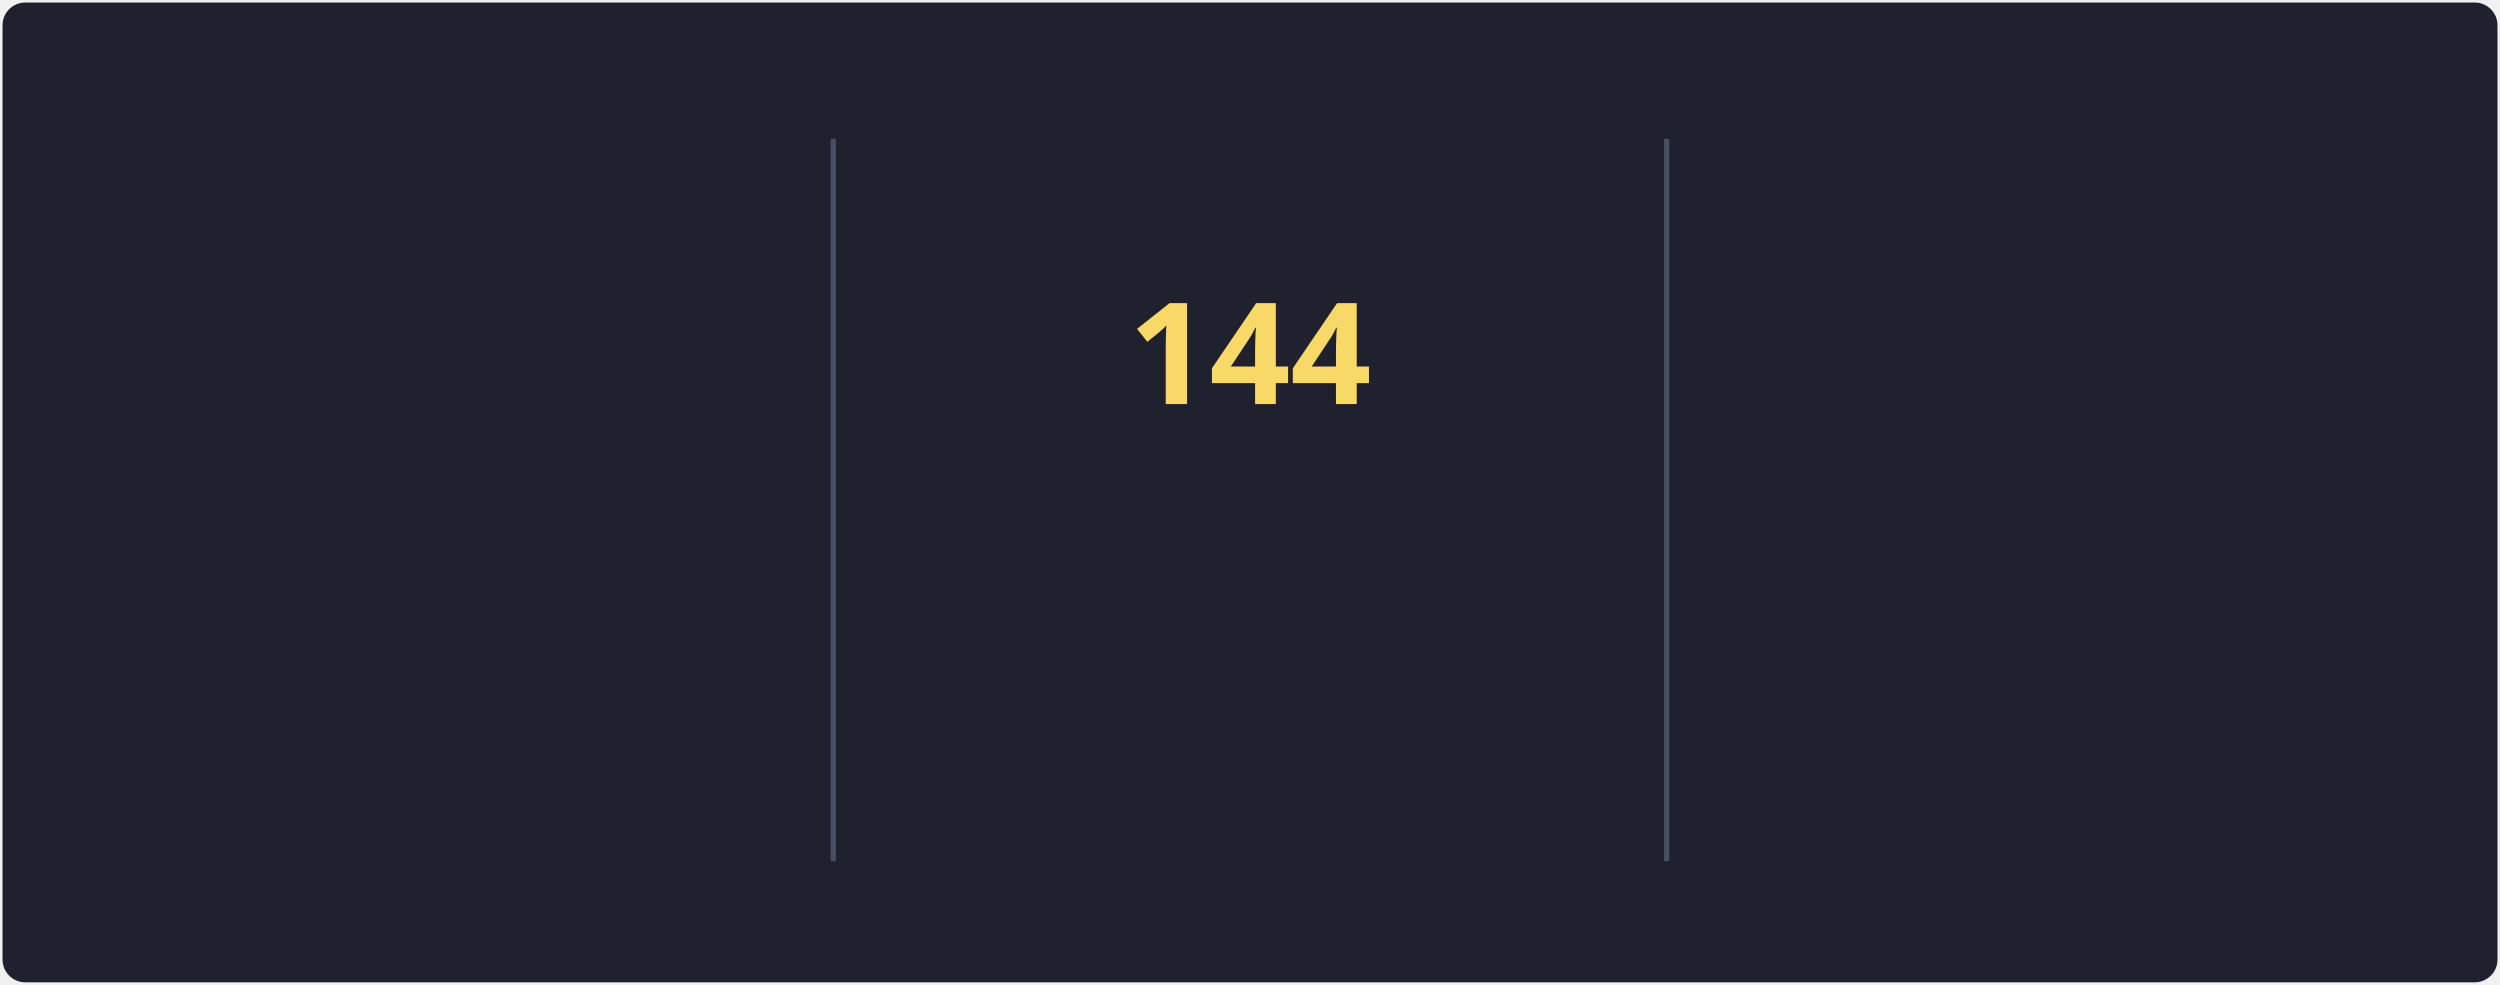
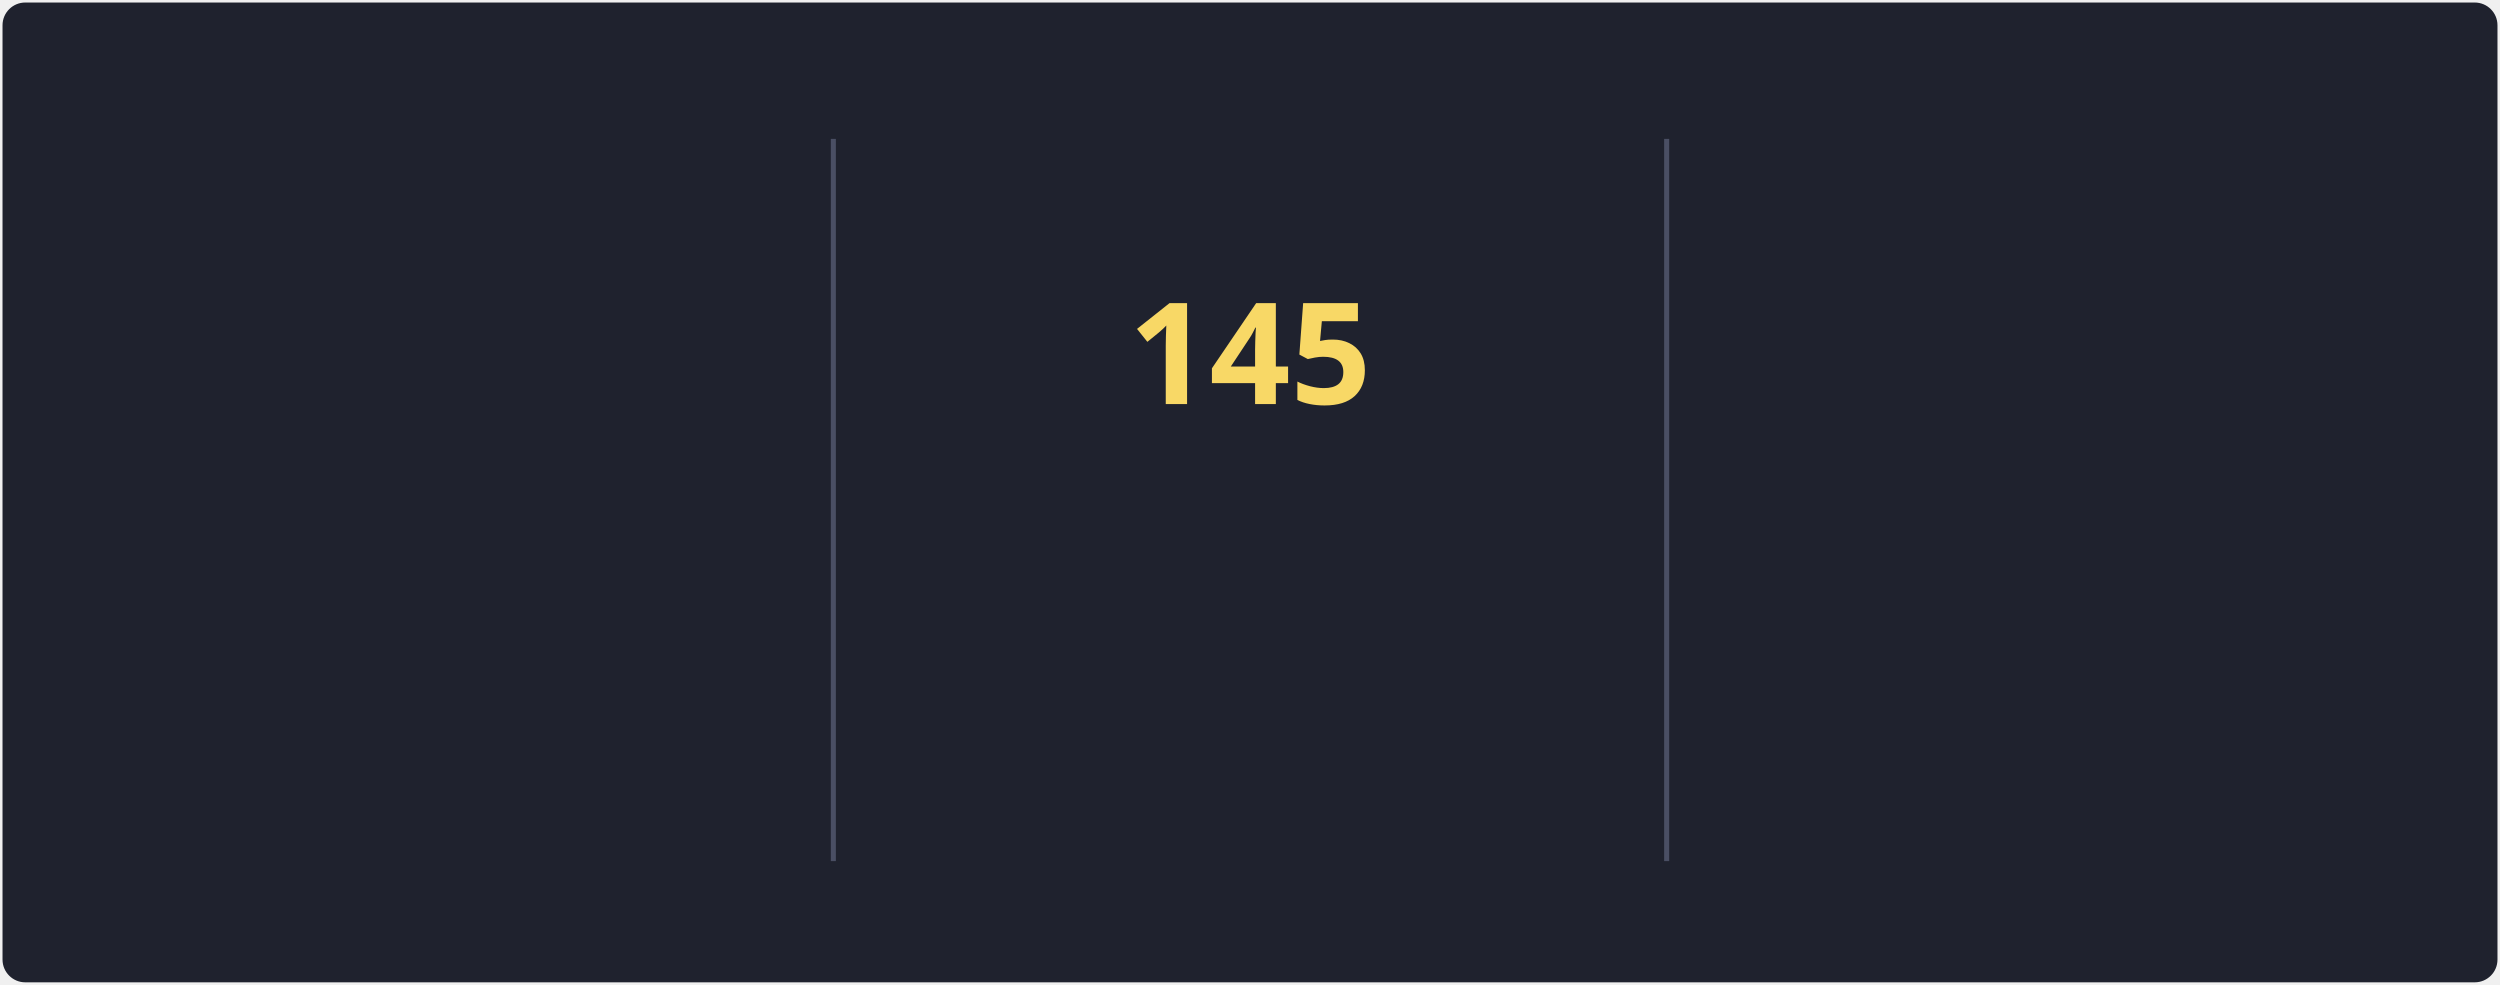
<svg xmlns="http://www.w3.org/2000/svg" style="isolation: isolate" viewBox="0 0 495 195" width="495px" height="195px" direction="ltr">
  <style>
            @keyframes currstreak {
                0% { font-size: 3px; opacity: 0.2; }
                80% { font-size: 34px; opacity: 1; }
                100% { font-size: 28px; opacity: 1; }
            }
            @keyframes fadein {
                0% { opacity: 0; }
                100% { opacity: 1; }
            }
        </style>
  <defs>
    <clipPath id="outer_rectangle">
      <rect width="495" height="195" rx="4.5" />
    </clipPath>
    <mask id="mask_out_ring_behind_fire">
      <rect width="495" height="195" fill="white" />
      <ellipse id="mask-ellipse" cx="247.5" cy="32" rx="13" ry="18" fill="black" />
    </mask>
  </defs>
  <g clip-path="url(#outer_rectangle)">
    <g style="isolation: isolate">
      <rect stroke="#000000" stroke-opacity="0" fill="#1F222E" rx="4.5" x="0.5" y="0.5" width="494" height="194" />
    </g>
    <g style="isolation: isolate">
      <line x1="165" y1="28" x2="165" y2="170" vector-effect="non-scaling-stroke" stroke-width="1" stroke="#4A4F64" stroke-linejoin="miter" stroke-linecap="square" stroke-miterlimit="3" />
      <line x1="330" y1="28" x2="330" y2="170" vector-effect="non-scaling-stroke" stroke-width="1" stroke="#4A4F64" stroke-linejoin="miter" stroke-linecap="square" stroke-miterlimit="3" />
    </g>
    <g style="isolation: isolate">
      <g transform="translate(82.5, 48)">
        <text x="0" y="32" stroke-width="0" text-anchor="middle" fill="#F8D866" stroke="none" font-family="&quot;Segoe UI&quot;, Ubuntu, sans-serif" font-weight="700" font-size="28px" font-style="normal" style="opacity: 0; animation: fadein 0.5s linear forwards 0.6s">
-                         110K
+                         110.1K
                    </text>
      </g>
      <g transform="translate(82.5, 84)">
        <text x="0" y="32" stroke-width="0" text-anchor="middle" fill="#F85D7F" stroke="none" font-family="&quot;Segoe UI&quot;, Ubuntu, sans-serif" font-weight="400" font-size="14px" font-style="normal" style="opacity: 0; animation: fadein 0.5s linear forwards 0.7s">
                        Total Contributions
                    </text>
      </g>
      <g transform="translate(82.5, 114)">
        <text x="0" y="32" stroke-width="0" text-anchor="middle" fill="#9CA2B8" stroke="none" font-family="&quot;Segoe UI&quot;, Ubuntu, sans-serif" font-weight="400" font-size="12px" font-style="normal" style="opacity: 0; animation: fadein 0.5s linear forwards 0.8s">
                        Oct 10, 2012 - Present
                    </text>
      </g>
    </g>
    <g style="isolation: isolate">
      <g transform="translate(247.5, 108)">
        <text x="0" y="32" stroke-width="0" text-anchor="middle" fill="#F85D7F" stroke="none" font-family="&quot;Segoe UI&quot;, Ubuntu, sans-serif" font-weight="700" font-size="14px" font-style="normal" style="opacity: 0; animation: fadein 0.5s linear forwards 0.9s">
                        Current Streak
                    </text>
      </g>
      <g transform="translate(247.5, 145)">
        <text x="0" y="21" stroke-width="0" text-anchor="middle" fill="#9CA2B8" stroke="none" font-family="&quot;Segoe UI&quot;, Ubuntu, sans-serif" font-weight="400" font-size="12px" font-style="normal" style="opacity: 0; animation: fadein 0.5s linear forwards 0.9s">
-                         May 27 - Oct 17
+                         May 27 - Oct 18
                    </text>
      </g>
      <g mask="url(#mask_out_ring_behind_fire)">
        <circle cx="247.5" cy="71" r="40" fill="none" stroke="#FC9867" stroke-width="5" style="opacity: 0; animation: fadein 0.5s linear forwards 0.4s" />
      </g>
      <g transform="translate(247.5, 19.5)" stroke-opacity="0" style="opacity: 0; animation: fadein 0.5s linear forwards 0.6s">
        <path d="M -12 -0.5 L 15 -0.5 L 15 23.5 L -12 23.5 L -12 -0.5 Z" fill="none" />
        <path d="M 1.5 0.67 C 1.5 0.67 2.24 3.32 2.24 5.47 C 2.24 7.53 0.89 9.2 -1.17 9.2 C -3.23 9.2 -4.79 7.53 -4.79 5.47 L -4.76 5.11 C -6.78 7.51 -8 10.62 -8 13.99 C -8 18.41 -4.42 22 0 22 C 4.42 22 8 18.41 8 13.99 C 8 8.6 5.41 3.79 1.5 0.67 Z M -0.29 19 C -2.07 19 -3.51 17.6 -3.51 15.86 C -3.51 14.24 -2.46 13.1 -0.7 12.74 C 1.07 12.38 2.9 11.53 3.92 10.16 C 4.31 11.45 4.51 12.81 4.51 14.2 C 4.51 16.85 2.36 19 -0.29 19 Z" fill="#FC9867" stroke-opacity="0" />
      </g>
      <g transform="translate(247.5, 48)">
        <text x="0" y="32" stroke-width="0" text-anchor="middle" fill="#F8D866" stroke="none" font-family="&quot;Segoe UI&quot;, Ubuntu, sans-serif" font-weight="700" font-size="28px" font-style="normal" style="animation: currstreak 0.6s linear forwards">
-                         144
+                         145
                    </text>
      </g>
    </g>
    <g style="isolation: isolate">
      <g transform="translate(412.5, 48)">
        <text x="0" y="32" stroke-width="0" text-anchor="middle" fill="#F8D866" stroke="none" font-family="&quot;Segoe UI&quot;, Ubuntu, sans-serif" font-weight="700" font-size="28px" font-style="normal" style="opacity: 0; animation: fadein 0.5s linear forwards 1.2s">
-                         144
+                         145
                    </text>
      </g>
      <g transform="translate(412.5, 84)">
        <text x="0" y="32" stroke-width="0" text-anchor="middle" fill="#F85D7F" stroke="none" font-family="&quot;Segoe UI&quot;, Ubuntu, sans-serif" font-weight="400" font-size="14px" font-style="normal" style="opacity: 0; animation: fadein 0.5s linear forwards 1.3s">
                        Longest Streak
                    </text>
      </g>
      <g transform="translate(412.5, 114)">
        <text x="0" y="32" stroke-width="0" text-anchor="middle" fill="#9CA2B8" stroke="none" font-family="&quot;Segoe UI&quot;, Ubuntu, sans-serif" font-weight="400" font-size="12px" font-style="normal" style="opacity: 0; animation: fadein 0.5s linear forwards 1.4s">
-                         May 27 - Oct 17
+                         May 27 - Oct 18
                    </text>
      </g>
    </g>
  </g>
</svg>
